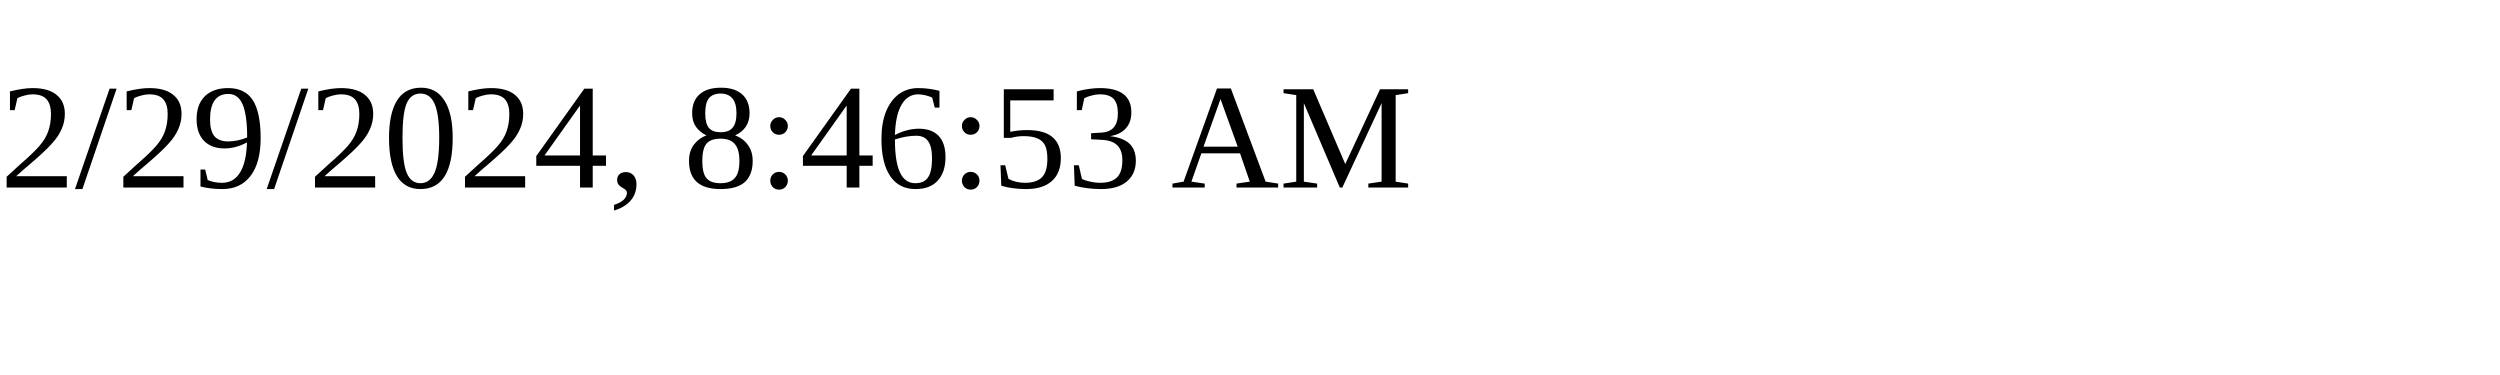
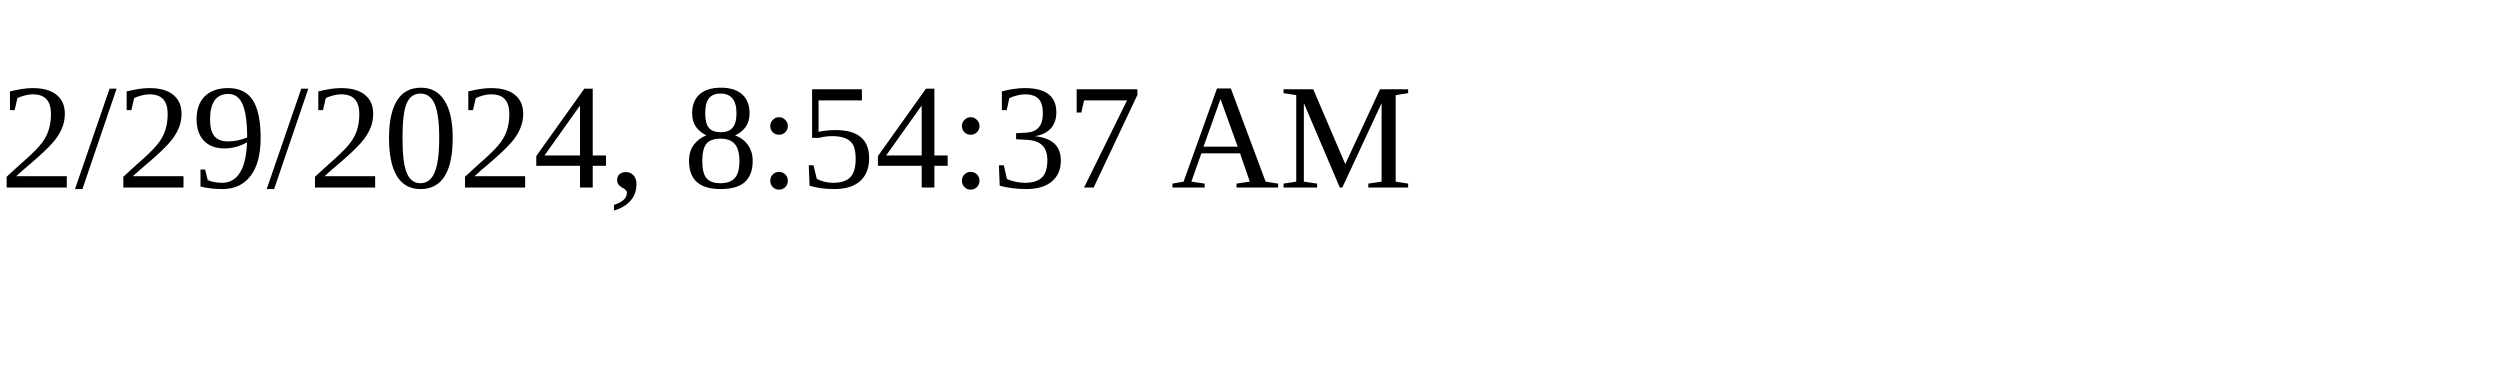
<svg xmlns="http://www.w3.org/2000/svg" height="30" width="200">
-   <text x="0" y="15">2/29/2024, 8:46:53 AM</text>
+   <text x="0" y="15">2/29/2024, 8:54:37 AM</text>
</svg>
